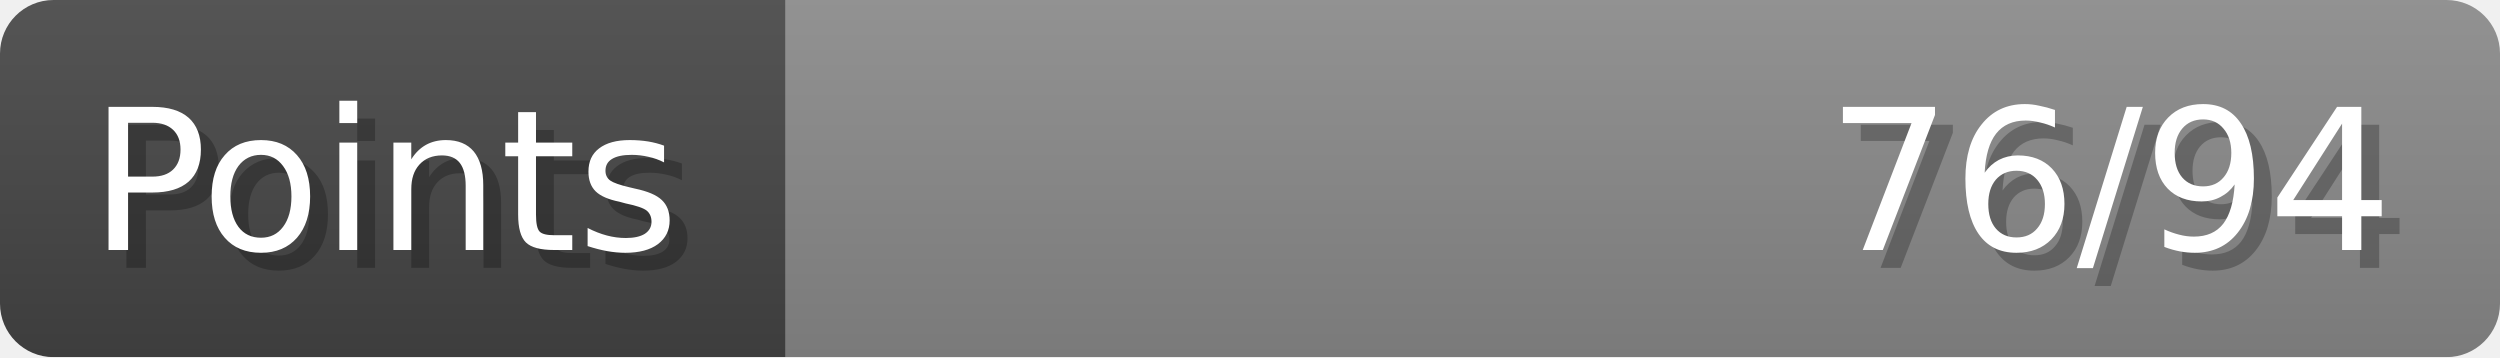
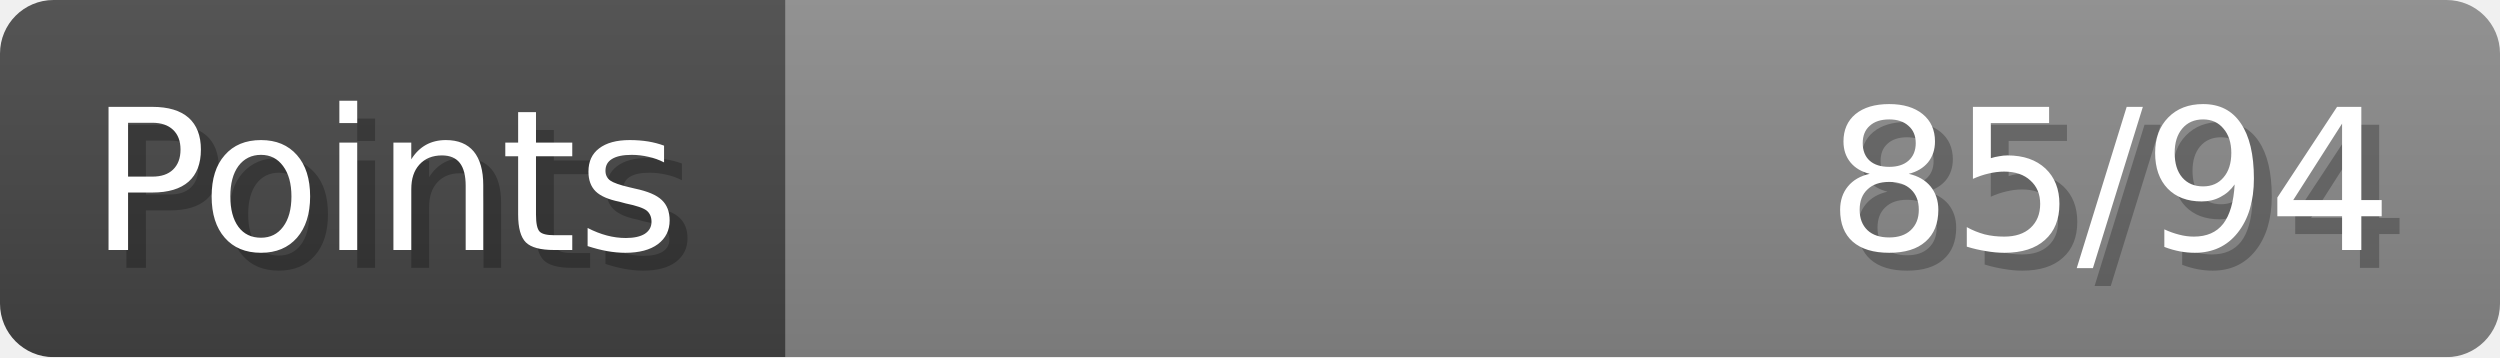
- <svg xmlns="http://www.w3.org/2000/svg" width="140px" height="20px" role="img" aria-label="Points: 76/94">
+ <svg xmlns="http://www.w3.org/2000/svg" width="140px" height="20px" role="img" aria-label="Points: 85/94">
  <linearGradient id="a" x2="0" y2="100%">
    <stop offset="0" stop-opacity=".1" stop-color="#EEE" />
    <stop offset="1" stop-opacity=".1" />
  </linearGradient>
  <mask id="m">
    <rect width="100%" height="100%" rx="3" fill="#FFF" />
  </mask>
  <g mask="url(#m)">
    <rect x="0" y="0" width="44" height="20" fill="#444" />
    <svg x="44" y="0" width="96" height="20">
      <rect width="100%" height="100%" fill="#888888" />
      <rect width="0%" height="100%" fill="#33CC11" transform="">
-         <animate attributeName="width" begin="0.5s" dur="600ms" from="0%" to="80%" repeatCount="1" fill="freeze" calcMode="spline" keyTimes="0; 1" keySplines="0.3, 0.61, 0.355, 1" />
+         <animate attributeName="width" begin="0.5s" dur="600ms" from="0%" to="90%" repeatCount="1" fill="freeze" calcMode="spline" keyTimes="0; 1" keySplines="0.3, 0.61, 0.355, 1" />
      </rect>
    </svg>
    <rect width="140" height="20" fill="url(#a)" />
  </g>
  <g aria-hidden="true" font-size="11" font-family="Verdana, DejaVu Sans, sans-serif" fill="#FFFFFF">
    <text x="6" y="15" fill="#000" opacity="0.25">Points</text>
    <text x="5" y="14">Points</text>
-     <text x="135" y="15" fill="#000" opacity="0.25" text-anchor="end">76/94</text>
-     <text x="134" y="14" text-anchor="end">76/94</text>
+     <text x="135" y="15" fill="#000" opacity="0.25" text-anchor="end">85/94</text>
+     <text x="134" y="14" text-anchor="end">85/94</text>
  </g>
</svg>
